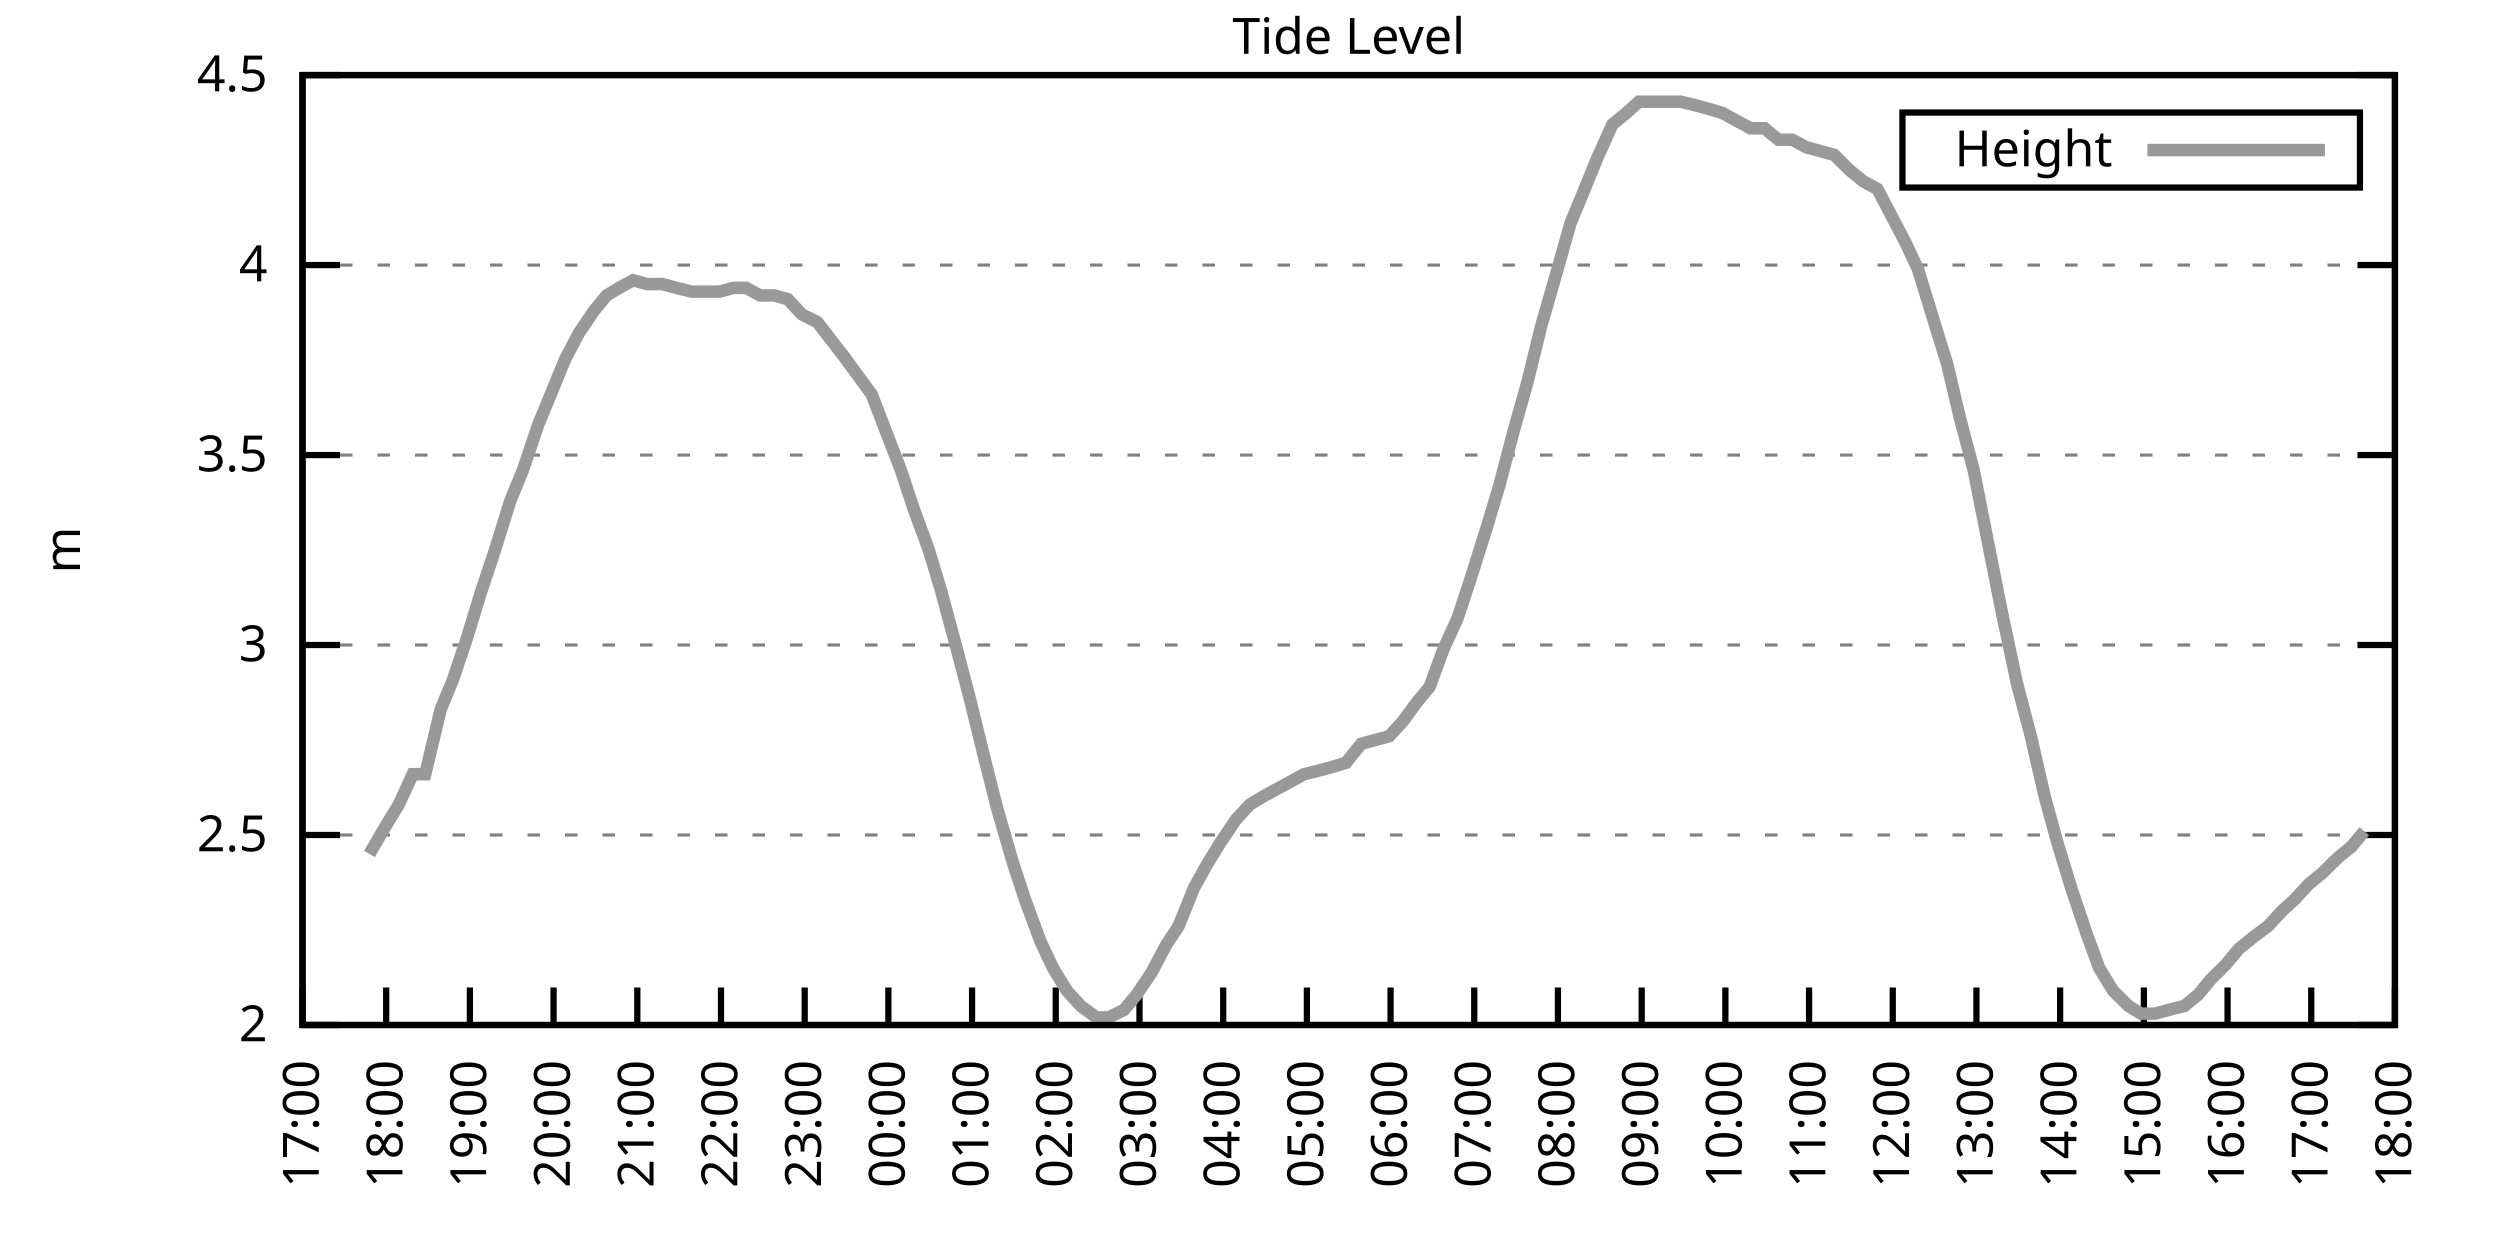
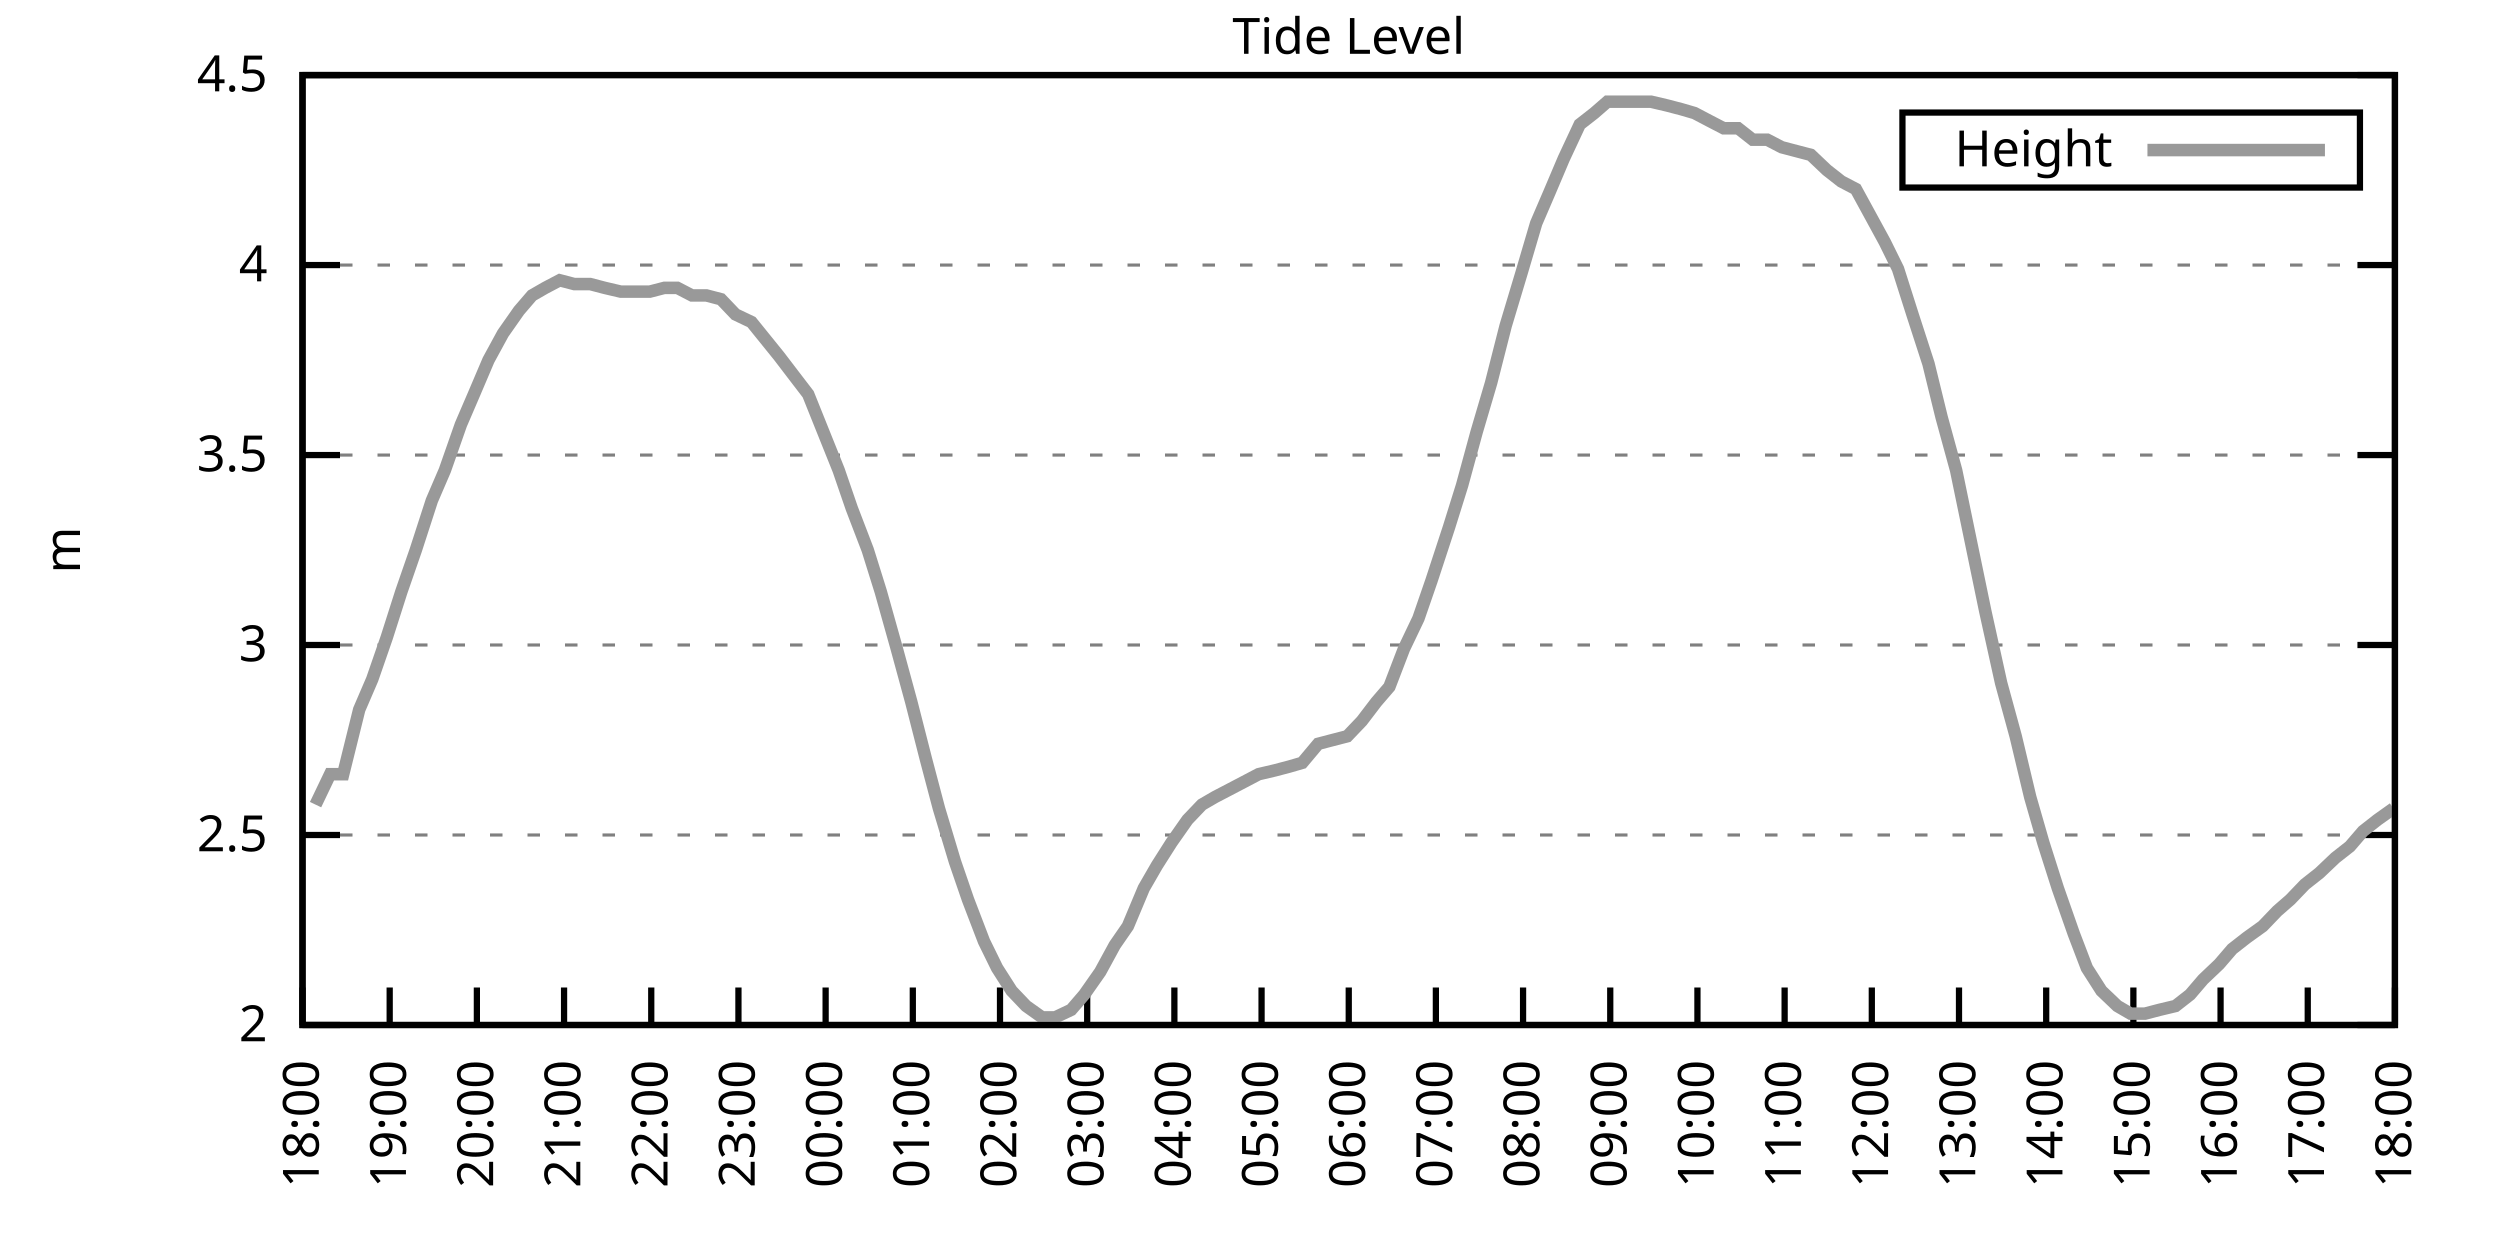
<svg xmlns="http://www.w3.org/2000/svg" xmlns:xlink="http://www.w3.org/1999/xlink" width="400" height="200" viewBox="0 0 400 200">
  <g id="gnuplot_canvas">
    <rect x="0" y="0" width="400" height="200" fill="none" />
    <defs>
      <circle id="gpDot" r="0.5" stroke-width="0.5" stroke="currentColor" />
      <path id="gpPt0" stroke-width="0.333" stroke="currentColor" d="M-1,0 h2 M0,-1 v2" />
      <path id="gpPt1" stroke-width="0.333" stroke="currentColor" d="M-1,-1 L1,1 M1,-1 L-1,1" />
      <path id="gpPt2" stroke-width="0.333" stroke="currentColor" d="M-1,0 L1,0 M0,-1 L0,1 M-1,-1 L1,1 M-1,1 L1,-1" />
      <rect id="gpPt3" stroke-width="0.333" stroke="currentColor" x="-1" y="-1" width="2" height="2" />
      <rect id="gpPt4" stroke-width="0.333" stroke="currentColor" fill="currentColor" x="-1" y="-1" width="2" height="2" />
      <circle id="gpPt5" stroke-width="0.333" stroke="currentColor" cx="0" cy="0" r="1" />
      <use xlink:href="#gpPt5" id="gpPt6" fill="currentColor" stroke="none" />
      <path id="gpPt7" stroke-width="0.333" stroke="currentColor" d="M0,-1.33 L-1.33,0.67 L1.33,0.67 z" />
      <use xlink:href="#gpPt7" id="gpPt8" fill="currentColor" stroke="none" />
      <use xlink:href="#gpPt7" id="gpPt9" stroke="currentColor" transform="rotate(180)" />
      <use xlink:href="#gpPt9" id="gpPt10" fill="currentColor" stroke="none" />
      <use xlink:href="#gpPt3" id="gpPt11" stroke="currentColor" transform="rotate(45)" />
      <use xlink:href="#gpPt11" id="gpPt12" fill="currentColor" stroke="none" />
      <path id="gpPt13" stroke-width="0.333" stroke="currentColor" d="M0,1.330 L1.265,0.411 L0.782,-1.067 L-0.782,-1.076 L-1.265,0.411 z" />
      <use xlink:href="#gpPt13" id="gpPt14" fill="currentColor" stroke="none" />
      <filter id="textbox" filterUnits="objectBoundingBox" x="0" y="0" height="1" width="1">
        <feFlood flood-color="white" flood-opacity="1" result="bgnd" />
        <feComposite in="SourceGraphic" in2="bgnd" operator="atop" />
      </filter>
      <filter id="greybox" filterUnits="objectBoundingBox" x="0" y="0" height="1" width="1">
        <feFlood flood-color="lightgrey" flood-opacity="1" result="grey" />
        <feComposite in="SourceGraphic" in2="grey" operator="atop" />
      </filter>
    </defs>
    <g fill="none" color="white" stroke="currentColor" stroke-width="1.00" stroke-linecap="butt" stroke-linejoin="miter">
</g>
    <g fill="none" color="black" stroke="currentColor" stroke-width="1.00" stroke-linecap="butt" stroke-linejoin="miter">
      <g stroke="none" shape-rendering="crispEdges">
        <polygon fill="rgb(255, 255, 255)" points="48.40,164.00 383.18,164.00 383.18,12.02 48.40,12.02 " />
      </g>
    </g>
    <g fill="none" color="black" stroke="currentColor" stroke-width="1.00" stroke-linecap="butt" stroke-linejoin="miter">
</g>
    <g fill="none" color="black" stroke="black" stroke-width="0.50" stroke-linecap="butt" stroke-linejoin="miter">
</g>
    <g fill="none" color="gray" stroke="currentColor" stroke-width="0.50" stroke-linecap="butt" stroke-linejoin="miter">
      <path stroke="gray" stroke-dasharray="2,4" class="gridline" d="M48.40,164.00 L383.19,164.00  " />
    </g>
    <g fill="none" color="gray" stroke="gray" stroke-width="1.00" stroke-linecap="butt" stroke-linejoin="miter">
</g>
    <g fill="none" color="black" stroke="currentColor" stroke-width="1.00" stroke-linecap="butt" stroke-linejoin="miter">
      <path stroke="black" d="M48.40,164.00 L54.40,164.00 M383.19,164.00 L377.19,164.00  " />
      <g transform="translate(42.80,166.60)" stroke="none" fill="black" font-family="Sans" font-size="8.00" text-anchor="end">
        <text>
          <tspan font-family="Sans"> 2</tspan>
        </text>
      </g>
    </g>
    <g fill="none" color="black" stroke="currentColor" stroke-width="1.00" stroke-linecap="butt" stroke-linejoin="miter">
</g>
    <g fill="none" color="black" stroke="black" stroke-width="0.50" stroke-linecap="butt" stroke-linejoin="miter">
</g>
    <g fill="none" color="gray" stroke="currentColor" stroke-width="0.50" stroke-linecap="butt" stroke-linejoin="miter">
      <path stroke="gray" stroke-dasharray="2,4" class="gridline" d="M48.40,133.60 L383.19,133.60  " />
    </g>
    <g fill="none" color="gray" stroke="gray" stroke-width="1.00" stroke-linecap="butt" stroke-linejoin="miter">
</g>
    <g fill="none" color="black" stroke="currentColor" stroke-width="1.00" stroke-linecap="butt" stroke-linejoin="miter">
      <path stroke="black" d="M48.40,133.60 L54.40,133.60 M383.19,133.60 L377.19,133.60  " />
      <g transform="translate(42.80,136.20)" stroke="none" fill="black" font-family="Sans" font-size="8.00" text-anchor="end">
        <text>
          <tspan font-family="Sans"> 2.5</tspan>
        </text>
      </g>
    </g>
    <g fill="none" color="black" stroke="currentColor" stroke-width="1.00" stroke-linecap="butt" stroke-linejoin="miter">
</g>
    <g fill="none" color="black" stroke="black" stroke-width="0.50" stroke-linecap="butt" stroke-linejoin="miter">
</g>
    <g fill="none" color="gray" stroke="currentColor" stroke-width="0.50" stroke-linecap="butt" stroke-linejoin="miter">
      <path stroke="gray" stroke-dasharray="2,4" class="gridline" d="M48.40,103.20 L383.19,103.20  " />
    </g>
    <g fill="none" color="gray" stroke="gray" stroke-width="1.00" stroke-linecap="butt" stroke-linejoin="miter">
</g>
    <g fill="none" color="black" stroke="currentColor" stroke-width="1.00" stroke-linecap="butt" stroke-linejoin="miter">
      <path stroke="black" d="M48.40,103.20 L54.40,103.20 M383.19,103.20 L377.19,103.20  " />
      <g transform="translate(42.80,105.80)" stroke="none" fill="black" font-family="Sans" font-size="8.00" text-anchor="end">
        <text>
          <tspan font-family="Sans"> 3</tspan>
        </text>
      </g>
    </g>
    <g fill="none" color="black" stroke="currentColor" stroke-width="1.00" stroke-linecap="butt" stroke-linejoin="miter">
</g>
    <g fill="none" color="black" stroke="black" stroke-width="0.50" stroke-linecap="butt" stroke-linejoin="miter">
</g>
    <g fill="none" color="gray" stroke="currentColor" stroke-width="0.50" stroke-linecap="butt" stroke-linejoin="miter">
      <path stroke="gray" stroke-dasharray="2,4" class="gridline" d="M48.40,72.81 L383.19,72.81  " />
    </g>
    <g fill="none" color="gray" stroke="gray" stroke-width="1.00" stroke-linecap="butt" stroke-linejoin="miter">
</g>
    <g fill="none" color="black" stroke="currentColor" stroke-width="1.00" stroke-linecap="butt" stroke-linejoin="miter">
      <path stroke="black" d="M48.40,72.81 L54.40,72.81 M383.19,72.81 L377.19,72.81  " />
      <g transform="translate(42.80,75.41)" stroke="none" fill="black" font-family="Sans" font-size="8.00" text-anchor="end">
        <text>
          <tspan font-family="Sans"> 3.5</tspan>
        </text>
      </g>
    </g>
    <g fill="none" color="black" stroke="currentColor" stroke-width="1.00" stroke-linecap="butt" stroke-linejoin="miter">
</g>
    <g fill="none" color="black" stroke="black" stroke-width="0.50" stroke-linecap="butt" stroke-linejoin="miter">
</g>
    <g fill="none" color="gray" stroke="currentColor" stroke-width="0.50" stroke-linecap="butt" stroke-linejoin="miter">
      <path stroke="gray" stroke-dasharray="2,4" class="gridline" d="M48.40,42.41 L383.19,42.41  " />
    </g>
    <g fill="none" color="gray" stroke="gray" stroke-width="1.00" stroke-linecap="butt" stroke-linejoin="miter">
</g>
    <g fill="none" color="black" stroke="currentColor" stroke-width="1.00" stroke-linecap="butt" stroke-linejoin="miter">
      <path stroke="black" d="M48.40,42.41 L54.40,42.41 M383.19,42.41 L377.19,42.41  " />
      <g transform="translate(42.80,45.01)" stroke="none" fill="black" font-family="Sans" font-size="8.00" text-anchor="end">
        <text>
          <tspan font-family="Sans"> 4</tspan>
        </text>
      </g>
    </g>
    <g fill="none" color="black" stroke="currentColor" stroke-width="1.00" stroke-linecap="butt" stroke-linejoin="miter">
</g>
    <g fill="none" color="black" stroke="black" stroke-width="0.50" stroke-linecap="butt" stroke-linejoin="miter">
</g>
    <g fill="none" color="gray" stroke="currentColor" stroke-width="0.50" stroke-linecap="butt" stroke-linejoin="miter">
      <path stroke="gray" stroke-dasharray="2,4" class="gridline" d="M48.40,12.01 L383.19,12.01  " />
    </g>
    <g fill="none" color="gray" stroke="gray" stroke-width="1.00" stroke-linecap="butt" stroke-linejoin="miter">
</g>
    <g fill="none" color="black" stroke="currentColor" stroke-width="1.00" stroke-linecap="butt" stroke-linejoin="miter">
      <path stroke="black" d="M48.40,12.01 L54.40,12.01 M383.19,12.01 L377.19,12.01  " />
      <g transform="translate(42.80,14.61)" stroke="none" fill="black" font-family="Sans" font-size="8.00" text-anchor="end">
        <text>
          <tspan font-family="Sans"> 4.5</tspan>
        </text>
      </g>
    </g>
    <g fill="none" color="black" stroke="currentColor" stroke-width="1.00" stroke-linecap="butt" stroke-linejoin="miter">
      <path stroke="black" d="M48.40,164.00 L48.40,158.00  " />
      <g transform="translate(51.00,169.60) rotate(270.00)" stroke="none" fill="black" font-family="Sans" font-size="8.00" text-anchor="end">
        <text>
-           <tspan font-family="Sans">17:00</tspan>
-         </text>
-       </g>
-     </g>
-     <g fill="none" color="black" stroke="currentColor" stroke-width="1.00" stroke-linecap="butt" stroke-linejoin="miter">
-       <path stroke="black" d="M61.79,164.00 L61.79,158.00  " />
-       <g transform="translate(64.39,169.60) rotate(270.00)" stroke="none" fill="black" font-family="Sans" font-size="8.00" text-anchor="end">
-         <text>
          <tspan font-family="Sans">18:00</tspan>
        </text>
      </g>
    </g>
    <g fill="none" color="black" stroke="currentColor" stroke-width="1.00" stroke-linecap="butt" stroke-linejoin="miter">
-       <path stroke="black" d="M75.18,164.00 L75.18,158.00  " />
-       <g transform="translate(77.78,169.60) rotate(270.00)" stroke="none" fill="black" font-family="Sans" font-size="8.00" text-anchor="end">
+       <path stroke="black" d="M62.35,164.00 L62.35,158.00  " />
+       <g transform="translate(64.95,169.60) rotate(270.00)" stroke="none" fill="black" font-family="Sans" font-size="8.00" text-anchor="end">
        <text>
          <tspan font-family="Sans">19:00</tspan>
        </text>
      </g>
    </g>
    <g fill="none" color="black" stroke="currentColor" stroke-width="1.00" stroke-linecap="butt" stroke-linejoin="miter">
-       <path stroke="black" d="M88.57,164.00 L88.57,158.00  " />
-       <g transform="translate(91.17,169.60) rotate(270.00)" stroke="none" fill="black" font-family="Sans" font-size="8.00" text-anchor="end">
+       <path stroke="black" d="M76.30,164.00 L76.30,158.00  " />
+       <g transform="translate(78.90,169.60) rotate(270.00)" stroke="none" fill="black" font-family="Sans" font-size="8.00" text-anchor="end">
        <text>
          <tspan font-family="Sans">20:00</tspan>
        </text>
      </g>
    </g>
    <g fill="none" color="black" stroke="currentColor" stroke-width="1.00" stroke-linecap="butt" stroke-linejoin="miter">
-       <path stroke="black" d="M101.97,164.00 L101.97,158.00  " />
-       <g transform="translate(104.57,169.60) rotate(270.00)" stroke="none" fill="black" font-family="Sans" font-size="8.00" text-anchor="end">
+       <path stroke="black" d="M90.25,164.00 L90.25,158.00  " />
+       <g transform="translate(92.85,169.60) rotate(270.00)" stroke="none" fill="black" font-family="Sans" font-size="8.00" text-anchor="end">
        <text>
          <tspan font-family="Sans">21:00</tspan>
        </text>
      </g>
    </g>
    <g fill="none" color="black" stroke="currentColor" stroke-width="1.00" stroke-linecap="butt" stroke-linejoin="miter">
-       <path stroke="black" d="M115.36,164.00 L115.36,158.00  " />
-       <g transform="translate(117.96,169.60) rotate(270.00)" stroke="none" fill="black" font-family="Sans" font-size="8.00" text-anchor="end">
+       <path stroke="black" d="M104.20,164.00 L104.20,158.00  " />
+       <g transform="translate(106.80,169.60) rotate(270.00)" stroke="none" fill="black" font-family="Sans" font-size="8.00" text-anchor="end">
        <text>
          <tspan font-family="Sans">22:00</tspan>
        </text>
      </g>
    </g>
    <g fill="none" color="black" stroke="currentColor" stroke-width="1.00" stroke-linecap="butt" stroke-linejoin="miter">
-       <path stroke="black" d="M128.75,164.00 L128.75,158.00  " />
-       <g transform="translate(131.35,169.60) rotate(270.00)" stroke="none" fill="black" font-family="Sans" font-size="8.00" text-anchor="end">
+       <path stroke="black" d="M118.15,164.00 L118.15,158.00  " />
+       <g transform="translate(120.75,169.60) rotate(270.00)" stroke="none" fill="black" font-family="Sans" font-size="8.00" text-anchor="end">
        <text>
          <tspan font-family="Sans">23:00</tspan>
        </text>
      </g>
    </g>
    <g fill="none" color="black" stroke="currentColor" stroke-width="1.00" stroke-linecap="butt" stroke-linejoin="miter">
-       <path stroke="black" d="M142.14,164.00 L142.14,158.00  " />
-       <g transform="translate(144.74,169.60) rotate(270.00)" stroke="none" fill="black" font-family="Sans" font-size="8.00" text-anchor="end">
+       <path stroke="black" d="M132.10,164.00 L132.10,158.00  " />
+       <g transform="translate(134.70,169.60) rotate(270.00)" stroke="none" fill="black" font-family="Sans" font-size="8.00" text-anchor="end">
        <text>
          <tspan font-family="Sans">00:00</tspan>
        </text>
      </g>
    </g>
    <g fill="none" color="black" stroke="currentColor" stroke-width="1.00" stroke-linecap="butt" stroke-linejoin="miter">
-       <path stroke="black" d="M155.53,164.00 L155.53,158.00  " />
-       <g transform="translate(158.13,169.60) rotate(270.00)" stroke="none" fill="black" font-family="Sans" font-size="8.00" text-anchor="end">
+       <path stroke="black" d="M146.05,164.00 L146.05,158.00  " />
+       <g transform="translate(148.65,169.60) rotate(270.00)" stroke="none" fill="black" font-family="Sans" font-size="8.00" text-anchor="end">
        <text>
          <tspan font-family="Sans">01:00</tspan>
        </text>
      </g>
    </g>
    <g fill="none" color="black" stroke="currentColor" stroke-width="1.00" stroke-linecap="butt" stroke-linejoin="miter">
-       <path stroke="black" d="M168.92,164.00 L168.92,158.00  " />
-       <g transform="translate(171.52,169.60) rotate(270.00)" stroke="none" fill="black" font-family="Sans" font-size="8.00" text-anchor="end">
+       <path stroke="black" d="M160.00,164.00 L160.00,158.00  " />
+       <g transform="translate(162.60,169.60) rotate(270.00)" stroke="none" fill="black" font-family="Sans" font-size="8.00" text-anchor="end">
        <text>
          <tspan font-family="Sans">02:00</tspan>
        </text>
      </g>
    </g>
    <g fill="none" color="black" stroke="currentColor" stroke-width="1.00" stroke-linecap="butt" stroke-linejoin="miter">
-       <path stroke="black" d="M182.32,164.00 L182.32,158.00  " />
-       <g transform="translate(184.92,169.60) rotate(270.00)" stroke="none" fill="black" font-family="Sans" font-size="8.00" text-anchor="end">
+       <path stroke="black" d="M173.95,164.00 L173.95,158.00  " />
+       <g transform="translate(176.55,169.60) rotate(270.00)" stroke="none" fill="black" font-family="Sans" font-size="8.00" text-anchor="end">
        <text>
          <tspan font-family="Sans">03:00</tspan>
        </text>
      </g>
    </g>
    <g fill="none" color="black" stroke="currentColor" stroke-width="1.00" stroke-linecap="butt" stroke-linejoin="miter">
-       <path stroke="black" d="M195.71,164.00 L195.71,158.00  " />
-       <g transform="translate(198.31,169.60) rotate(270.00)" stroke="none" fill="black" font-family="Sans" font-size="8.00" text-anchor="end">
+       <path stroke="black" d="M187.90,164.00 L187.90,158.00  " />
+       <g transform="translate(190.50,169.60) rotate(270.00)" stroke="none" fill="black" font-family="Sans" font-size="8.00" text-anchor="end">
        <text>
          <tspan font-family="Sans">04:00</tspan>
        </text>
      </g>
    </g>
    <g fill="none" color="black" stroke="currentColor" stroke-width="1.00" stroke-linecap="butt" stroke-linejoin="miter">
-       <path stroke="black" d="M209.10,164.00 L209.10,158.00  " />
-       <g transform="translate(211.70,169.60) rotate(270.00)" stroke="none" fill="black" font-family="Sans" font-size="8.00" text-anchor="end">
+       <path stroke="black" d="M201.85,164.00 L201.85,158.00  " />
+       <g transform="translate(204.45,169.60) rotate(270.00)" stroke="none" fill="black" font-family="Sans" font-size="8.00" text-anchor="end">
        <text>
          <tspan font-family="Sans">05:00</tspan>
        </text>
      </g>
    </g>
    <g fill="none" color="black" stroke="currentColor" stroke-width="1.00" stroke-linecap="butt" stroke-linejoin="miter">
-       <path stroke="black" d="M222.49,164.00 L222.49,158.00  " />
-       <g transform="translate(225.09,169.60) rotate(270.00)" stroke="none" fill="black" font-family="Sans" font-size="8.00" text-anchor="end">
+       <path stroke="black" d="M215.80,164.00 L215.80,158.00  " />
+       <g transform="translate(218.40,169.60) rotate(270.00)" stroke="none" fill="black" font-family="Sans" font-size="8.00" text-anchor="end">
        <text>
          <tspan font-family="Sans">06:00</tspan>
        </text>
      </g>
    </g>
    <g fill="none" color="black" stroke="currentColor" stroke-width="1.00" stroke-linecap="butt" stroke-linejoin="miter">
-       <path stroke="black" d="M235.88,164.00 L235.88,158.00  " />
-       <g transform="translate(238.48,169.60) rotate(270.00)" stroke="none" fill="black" font-family="Sans" font-size="8.00" text-anchor="end">
+       <path stroke="black" d="M229.74,164.00 L229.74,158.00  " />
+       <g transform="translate(232.34,169.60) rotate(270.00)" stroke="none" fill="black" font-family="Sans" font-size="8.00" text-anchor="end">
        <text>
          <tspan font-family="Sans">07:00</tspan>
        </text>
      </g>
    </g>
    <g fill="none" color="black" stroke="currentColor" stroke-width="1.00" stroke-linecap="butt" stroke-linejoin="miter">
-       <path stroke="black" d="M249.27,164.00 L249.27,158.00  " />
-       <g transform="translate(251.87,169.60) rotate(270.00)" stroke="none" fill="black" font-family="Sans" font-size="8.00" text-anchor="end">
+       <path stroke="black" d="M243.69,164.00 L243.69,158.00  " />
+       <g transform="translate(246.29,169.60) rotate(270.00)" stroke="none" fill="black" font-family="Sans" font-size="8.00" text-anchor="end">
        <text>
          <tspan font-family="Sans">08:00</tspan>
        </text>
      </g>
    </g>
    <g fill="none" color="black" stroke="currentColor" stroke-width="1.00" stroke-linecap="butt" stroke-linejoin="miter">
-       <path stroke="black" d="M262.67,164.00 L262.67,158.00  " />
-       <g transform="translate(265.27,169.60) rotate(270.00)" stroke="none" fill="black" font-family="Sans" font-size="8.00" text-anchor="end">
+       <path stroke="black" d="M257.64,164.00 L257.64,158.00  " />
+       <g transform="translate(260.24,169.60) rotate(270.00)" stroke="none" fill="black" font-family="Sans" font-size="8.00" text-anchor="end">
        <text>
          <tspan font-family="Sans">09:00</tspan>
        </text>
      </g>
    </g>
    <g fill="none" color="black" stroke="currentColor" stroke-width="1.00" stroke-linecap="butt" stroke-linejoin="miter">
-       <path stroke="black" d="M276.06,164.00 L276.06,158.00  " />
-       <g transform="translate(278.66,169.60) rotate(270.00)" stroke="none" fill="black" font-family="Sans" font-size="8.00" text-anchor="end">
+       <path stroke="black" d="M271.59,164.00 L271.59,158.00  " />
+       <g transform="translate(274.19,169.60) rotate(270.00)" stroke="none" fill="black" font-family="Sans" font-size="8.00" text-anchor="end">
        <text>
          <tspan font-family="Sans">10:00</tspan>
        </text>
      </g>
    </g>
    <g fill="none" color="black" stroke="currentColor" stroke-width="1.00" stroke-linecap="butt" stroke-linejoin="miter">
-       <path stroke="black" d="M289.45,164.00 L289.45,158.00  " />
-       <g transform="translate(292.05,169.60) rotate(270.00)" stroke="none" fill="black" font-family="Sans" font-size="8.00" text-anchor="end">
+       <path stroke="black" d="M285.54,164.00 L285.54,158.00  " />
+       <g transform="translate(288.14,169.60) rotate(270.00)" stroke="none" fill="black" font-family="Sans" font-size="8.00" text-anchor="end">
        <text>
          <tspan font-family="Sans">11:00</tspan>
        </text>
      </g>
    </g>
    <g fill="none" color="black" stroke="currentColor" stroke-width="1.00" stroke-linecap="butt" stroke-linejoin="miter">
-       <path stroke="black" d="M302.84,164.00 L302.84,158.00  " />
-       <g transform="translate(305.44,169.60) rotate(270.00)" stroke="none" fill="black" font-family="Sans" font-size="8.00" text-anchor="end">
+       <path stroke="black" d="M299.49,164.00 L299.49,158.00  " />
+       <g transform="translate(302.09,169.60) rotate(270.00)" stroke="none" fill="black" font-family="Sans" font-size="8.00" text-anchor="end">
        <text>
          <tspan font-family="Sans">12:00</tspan>
        </text>
      </g>
    </g>
    <g fill="none" color="black" stroke="currentColor" stroke-width="1.00" stroke-linecap="butt" stroke-linejoin="miter">
-       <path stroke="black" d="M316.23,164.00 L316.23,158.00  " />
-       <g transform="translate(318.83,169.60) rotate(270.00)" stroke="none" fill="black" font-family="Sans" font-size="8.00" text-anchor="end">
+       <path stroke="black" d="M313.44,164.00 L313.44,158.00  " />
+       <g transform="translate(316.04,169.60) rotate(270.00)" stroke="none" fill="black" font-family="Sans" font-size="8.00" text-anchor="end">
        <text>
          <tspan font-family="Sans">13:00</tspan>
        </text>
      </g>
    </g>
    <g fill="none" color="black" stroke="currentColor" stroke-width="1.00" stroke-linecap="butt" stroke-linejoin="miter">
-       <path stroke="black" d="M329.62,164.00 L329.62,158.00  " />
-       <g transform="translate(332.22,169.60) rotate(270.00)" stroke="none" fill="black" font-family="Sans" font-size="8.00" text-anchor="end">
+       <path stroke="black" d="M327.39,164.00 L327.39,158.00  " />
+       <g transform="translate(329.99,169.60) rotate(270.00)" stroke="none" fill="black" font-family="Sans" font-size="8.00" text-anchor="end">
        <text>
          <tspan font-family="Sans">14:00</tspan>
        </text>
      </g>
    </g>
    <g fill="none" color="black" stroke="currentColor" stroke-width="1.00" stroke-linecap="butt" stroke-linejoin="miter">
-       <path stroke="black" d="M343.02,164.00 L343.02,158.00  " />
-       <g transform="translate(345.62,169.60) rotate(270.00)" stroke="none" fill="black" font-family="Sans" font-size="8.00" text-anchor="end">
+       <path stroke="black" d="M341.34,164.00 L341.34,158.00  " />
+       <g transform="translate(343.94,169.60) rotate(270.00)" stroke="none" fill="black" font-family="Sans" font-size="8.00" text-anchor="end">
        <text>
          <tspan font-family="Sans">15:00</tspan>
        </text>
      </g>
    </g>
    <g fill="none" color="black" stroke="currentColor" stroke-width="1.00" stroke-linecap="butt" stroke-linejoin="miter">
-       <path stroke="black" d="M356.41,164.00 L356.41,158.00  " />
-       <g transform="translate(359.01,169.60) rotate(270.00)" stroke="none" fill="black" font-family="Sans" font-size="8.00" text-anchor="end">
+       <path stroke="black" d="M355.29,164.00 L355.29,158.00  " />
+       <g transform="translate(357.89,169.60) rotate(270.00)" stroke="none" fill="black" font-family="Sans" font-size="8.00" text-anchor="end">
        <text>
          <tspan font-family="Sans">16:00</tspan>
        </text>
      </g>
    </g>
    <g fill="none" color="black" stroke="currentColor" stroke-width="1.00" stroke-linecap="butt" stroke-linejoin="miter">
-       <path stroke="black" d="M369.80,164.00 L369.80,158.00  " />
-       <g transform="translate(372.40,169.60) rotate(270.00)" stroke="none" fill="black" font-family="Sans" font-size="8.00" text-anchor="end">
+       <path stroke="black" d="M369.24,164.00 L369.24,158.00  " />
+       <g transform="translate(371.84,169.60) rotate(270.00)" stroke="none" fill="black" font-family="Sans" font-size="8.00" text-anchor="end">
        <text>
          <tspan font-family="Sans">17:00</tspan>
        </text>
      </g>
    </g>
    <g fill="none" color="black" stroke="currentColor" stroke-width="1.00" stroke-linecap="butt" stroke-linejoin="miter">
      <path stroke="black" d="M383.19,164.00 L383.19,158.00  " />
      <g transform="translate(385.79,169.60) rotate(270.00)" stroke="none" fill="black" font-family="Sans" font-size="8.00" text-anchor="end">
        <text>
          <tspan font-family="Sans">18:00</tspan>
        </text>
      </g>
    </g>
    <g fill="none" color="black" stroke="currentColor" stroke-width="1.00" stroke-linecap="butt" stroke-linejoin="miter">
</g>
    <g fill="none" color="black" stroke="currentColor" stroke-width="1.00" stroke-linecap="butt" stroke-linejoin="miter">
      <path stroke="black" d="M48.40,12.01 L48.40,164.00 L383.19,164.00 L383.19,12.01 L48.40,12.01 Z  " />
    </g>
    <g fill="none" color="black" stroke="currentColor" stroke-width="1.00" stroke-linecap="butt" stroke-linejoin="miter">
</g>
    <g fill="none" color="black" stroke="currentColor" stroke-width="1.00" stroke-linecap="butt" stroke-linejoin="miter">
      <path stroke="black" d="M304.39,30.01 L304.39,18.01 L377.59,18.01 L377.59,30.01 L304.39,30.01 Z  " />
    </g>
    <g id="Tide_level_plot_1">
      <g fill="none" color="white" stroke="black" stroke-width="2.00" stroke-linecap="butt" stroke-linejoin="miter">
</g>
      <g fill="none" color="black" stroke="currentColor" stroke-width="2.00" stroke-linecap="butt" stroke-linejoin="miter">
        <g transform="translate(337.99,26.61)" stroke="none" fill="black" font-family="Sans" font-size="8.00" text-anchor="end">
          <text>
            <tspan font-family="Sans">Height</tspan>
          </text>
        </g>
      </g>
      <g fill="none" color="black" stroke="currentColor" stroke-width="2.00" stroke-linecap="butt" stroke-linejoin="miter">
-         <path stroke="rgb(153, 153, 153)" d="M343.59,24.01 L371.99,24.01 M59.11,136.64 L61.57,132.39 L63.80,128.74 L66.03,123.87 L68.04,123.87 L70.50,113.54   L72.50,108.68 L74.74,101.99 L76.97,94.69 L79.20,88.00 L81.66,80.10 L83.66,75.24 L86.12,67.94 L88.13,63.08   L90.36,57.61 L92.59,53.35 L95.05,49.70 L97.06,47.27 L99.06,46.06 L101.30,44.84 L103.53,45.45 L105.98,45.45   L108.22,46.06 L110.67,46.66 L112.68,46.66 L115.13,46.66 L117.37,46.06 L119.38,46.06 L121.61,47.27 L123.84,47.27   L126.07,47.88 L128.30,50.31 L130.76,51.53 L135.00,57.00 L137.23,60.04 L139.46,63.08 L144.15,75.24 L146.16,81.32   L148.61,88.00 L150.62,94.69 L153.08,103.81 L155.31,112.32 L157.54,121.44 L159.55,129.35 L162.01,137.86 L164.01,143.94   L166.47,150.62 L168.48,154.88 L170.71,158.53 L172.94,160.96 L175.40,162.78 L177.41,162.78 L179.86,161.57 L181.87,159.14   L184.32,155.49 L186.56,151.23 L188.57,148.19 L191.02,142.11 L193.03,138.47 L195.26,134.82 L197.72,131.17 L199.95,128.74   L201.96,127.52 L204.19,126.31 L206.42,125.09 L208.65,123.87 L211.11,123.27 L213.34,122.66 L215.35,122.05 L217.80,119.01   L220.04,118.40 L222.27,117.80 L224.50,115.36 L226.73,112.32 L228.74,109.89 L230.97,103.81 L233.20,98.95 L235.21,92.87   L237.89,84.36 L239.90,77.67 L242.13,69.16 L244.36,61.25 L246.60,52.14 L249.05,43.62 L251.28,35.72 L253.29,30.86   L255.52,25.39 L257.98,19.91 L260.21,18.09 L262.22,16.27 L264.45,16.27 L266.68,16.27 L268.92,16.27 L271.37,16.87   L273.60,17.48 L275.61,18.09 L277.84,19.31 L280.07,20.52 L282.31,20.52 L284.54,22.35 L286.77,22.35 L289.00,23.56   L291.23,24.17 L293.47,24.78 L295.92,27.21 L298.15,29.03 L300.39,30.25 L302.62,34.50 L304.85,38.76 L306.86,43.02   L309.09,50.31 L311.54,58.21 L313.55,66.73 L315.79,75.24 L320.25,97.73 L322.70,109.28 L324.94,117.80 L327.17,127.52   L329.18,134.82 L331.41,142.11 L333.86,149.41 L335.87,154.88 L338.10,158.53 L340.56,160.96 L342.57,162.18 L344.80,162.18   L347.03,161.57 L349.49,160.96 L351.72,159.14 L353.73,156.70 L356.18,154.27 L358.19,151.84 L360.42,150.02 L362.88,148.19   L365.11,145.76 L367.12,143.94 L369.35,141.51 L371.58,139.68 L374.04,137.25 L376.27,135.43 L378.28,132.99  " />
+         <path stroke="rgb(153, 153, 153)" d="M343.59,24.01 L371.99,24.01 M50.49,128.74 L52.82,123.87 L54.91,123.87 L57.47,113.54 L59.56,108.68 L61.88,101.99   L64.21,94.69 L66.53,88.00 L69.09,80.10 L71.18,75.24 L73.74,67.94 L75.83,63.08 L78.16,57.61 L80.48,53.35   L83.04,49.70 L85.13,47.27 L87.23,46.06 L89.55,44.84 L91.88,45.45 L94.43,45.45 L96.76,46.06 L99.32,46.66   L101.41,46.66 L103.97,46.66 L106.29,46.06 L108.38,46.06 L110.71,47.27 L113.03,47.27 L115.36,47.88 L117.68,50.31   L120.24,51.53 L124.66,57.00 L126.98,60.04 L129.31,63.08 L134.19,75.24 L136.28,81.32 L138.84,88.00 L140.93,94.69   L143.49,103.81 L145.81,112.32 L148.14,121.44 L150.23,129.35 L152.79,137.86 L154.88,143.94 L157.44,150.62 L159.53,154.88   L161.86,158.53 L164.18,160.96 L166.74,162.78 L168.83,162.78 L171.39,161.57 L173.48,159.14 L176.04,155.49 L178.36,151.23   L180.46,148.19 L183.01,142.11 L185.11,138.47 L187.43,134.82 L189.99,131.17 L192.31,128.74 L194.41,127.52 L196.73,126.31   L199.06,125.09 L201.38,123.87 L203.94,123.27 L206.26,122.66 L208.36,122.05 L210.91,119.01 L213.24,118.40 L215.56,117.80   L217.89,115.36 L220.21,112.32 L222.30,109.89 L224.63,103.81 L226.95,98.95 L229.05,92.87 L231.84,84.36 L233.93,77.67   L236.25,69.16 L238.58,61.25 L240.90,52.14 L243.46,43.62 L245.79,35.72 L247.88,30.86 L250.20,25.39 L252.76,19.91   L255.09,18.09 L257.18,16.27 L259.50,16.27 L261.83,16.27 L264.15,16.27 L266.71,16.87 L269.04,17.48 L271.13,18.09   L273.45,19.31 L275.78,20.52 L278.10,20.52 L280.43,22.35 L282.75,22.35 L285.08,23.56 L287.40,24.17 L289.73,24.78   L292.29,27.21 L294.61,29.03 L296.94,30.25 L299.26,34.50 L301.58,38.76 L303.68,43.02 L306.00,50.31 L308.56,58.21   L310.65,66.73 L312.98,75.24 L317.63,97.73 L320.18,109.28 L322.51,117.80 L324.83,127.52 L326.93,134.82 L329.25,142.11   L331.81,149.41 L333.90,154.88 L336.23,158.53 L338.78,160.96 L340.88,162.18 L343.20,162.18 L345.53,161.57 L348.08,160.96   L350.41,159.14 L352.50,156.70 L355.06,154.27 L357.15,151.84 L359.48,150.02 L362.03,148.19 L364.36,145.76 L366.45,143.94   L368.78,141.51 L371.10,139.68 L373.66,137.25 L375.98,135.43 L378.08,132.99 L380.40,131.17 L382.96,129.35  " />
      </g>
    </g>
    <g fill="none" color="black" stroke="currentColor" stroke-width="2.00" stroke-linecap="butt" stroke-linejoin="miter">
</g>
    <g fill="none" color="black" stroke="black" stroke-width="1.00" stroke-linecap="butt" stroke-linejoin="miter">
</g>
    <g fill="none" color="black" stroke="currentColor" stroke-width="1.00" stroke-linecap="butt" stroke-linejoin="miter">
      <path stroke="black" d="M48.40,12.01 L48.40,164.00 L383.19,164.00 L383.19,12.01 L48.40,12.01 Z  " />
      <g transform="translate(12.80,88.01) rotate(270.00)" stroke="none" fill="black" font-family="Sans" font-size="8.00" text-anchor="middle">
        <text>
          <tspan font-family="Sans">m</tspan>
        </text>
      </g>
    </g>
    <g fill="none" color="black" stroke="currentColor" stroke-width="1.00" stroke-linecap="butt" stroke-linejoin="miter">
</g>
    <g fill="none" color="black" stroke="currentColor" stroke-width="1.00" stroke-linecap="butt" stroke-linejoin="miter">
      <g transform="translate(215.79,8.61)" stroke="none" fill="black" font-family="Sans" font-size="8.00" text-anchor="middle">
        <text>
          <tspan font-family="Sans">Tide Level</tspan>
        </text>
      </g>
    </g>
    <g fill="none" color="black" stroke="currentColor" stroke-width="1.00" stroke-linecap="butt" stroke-linejoin="miter">
</g>
  </g>
</svg>
